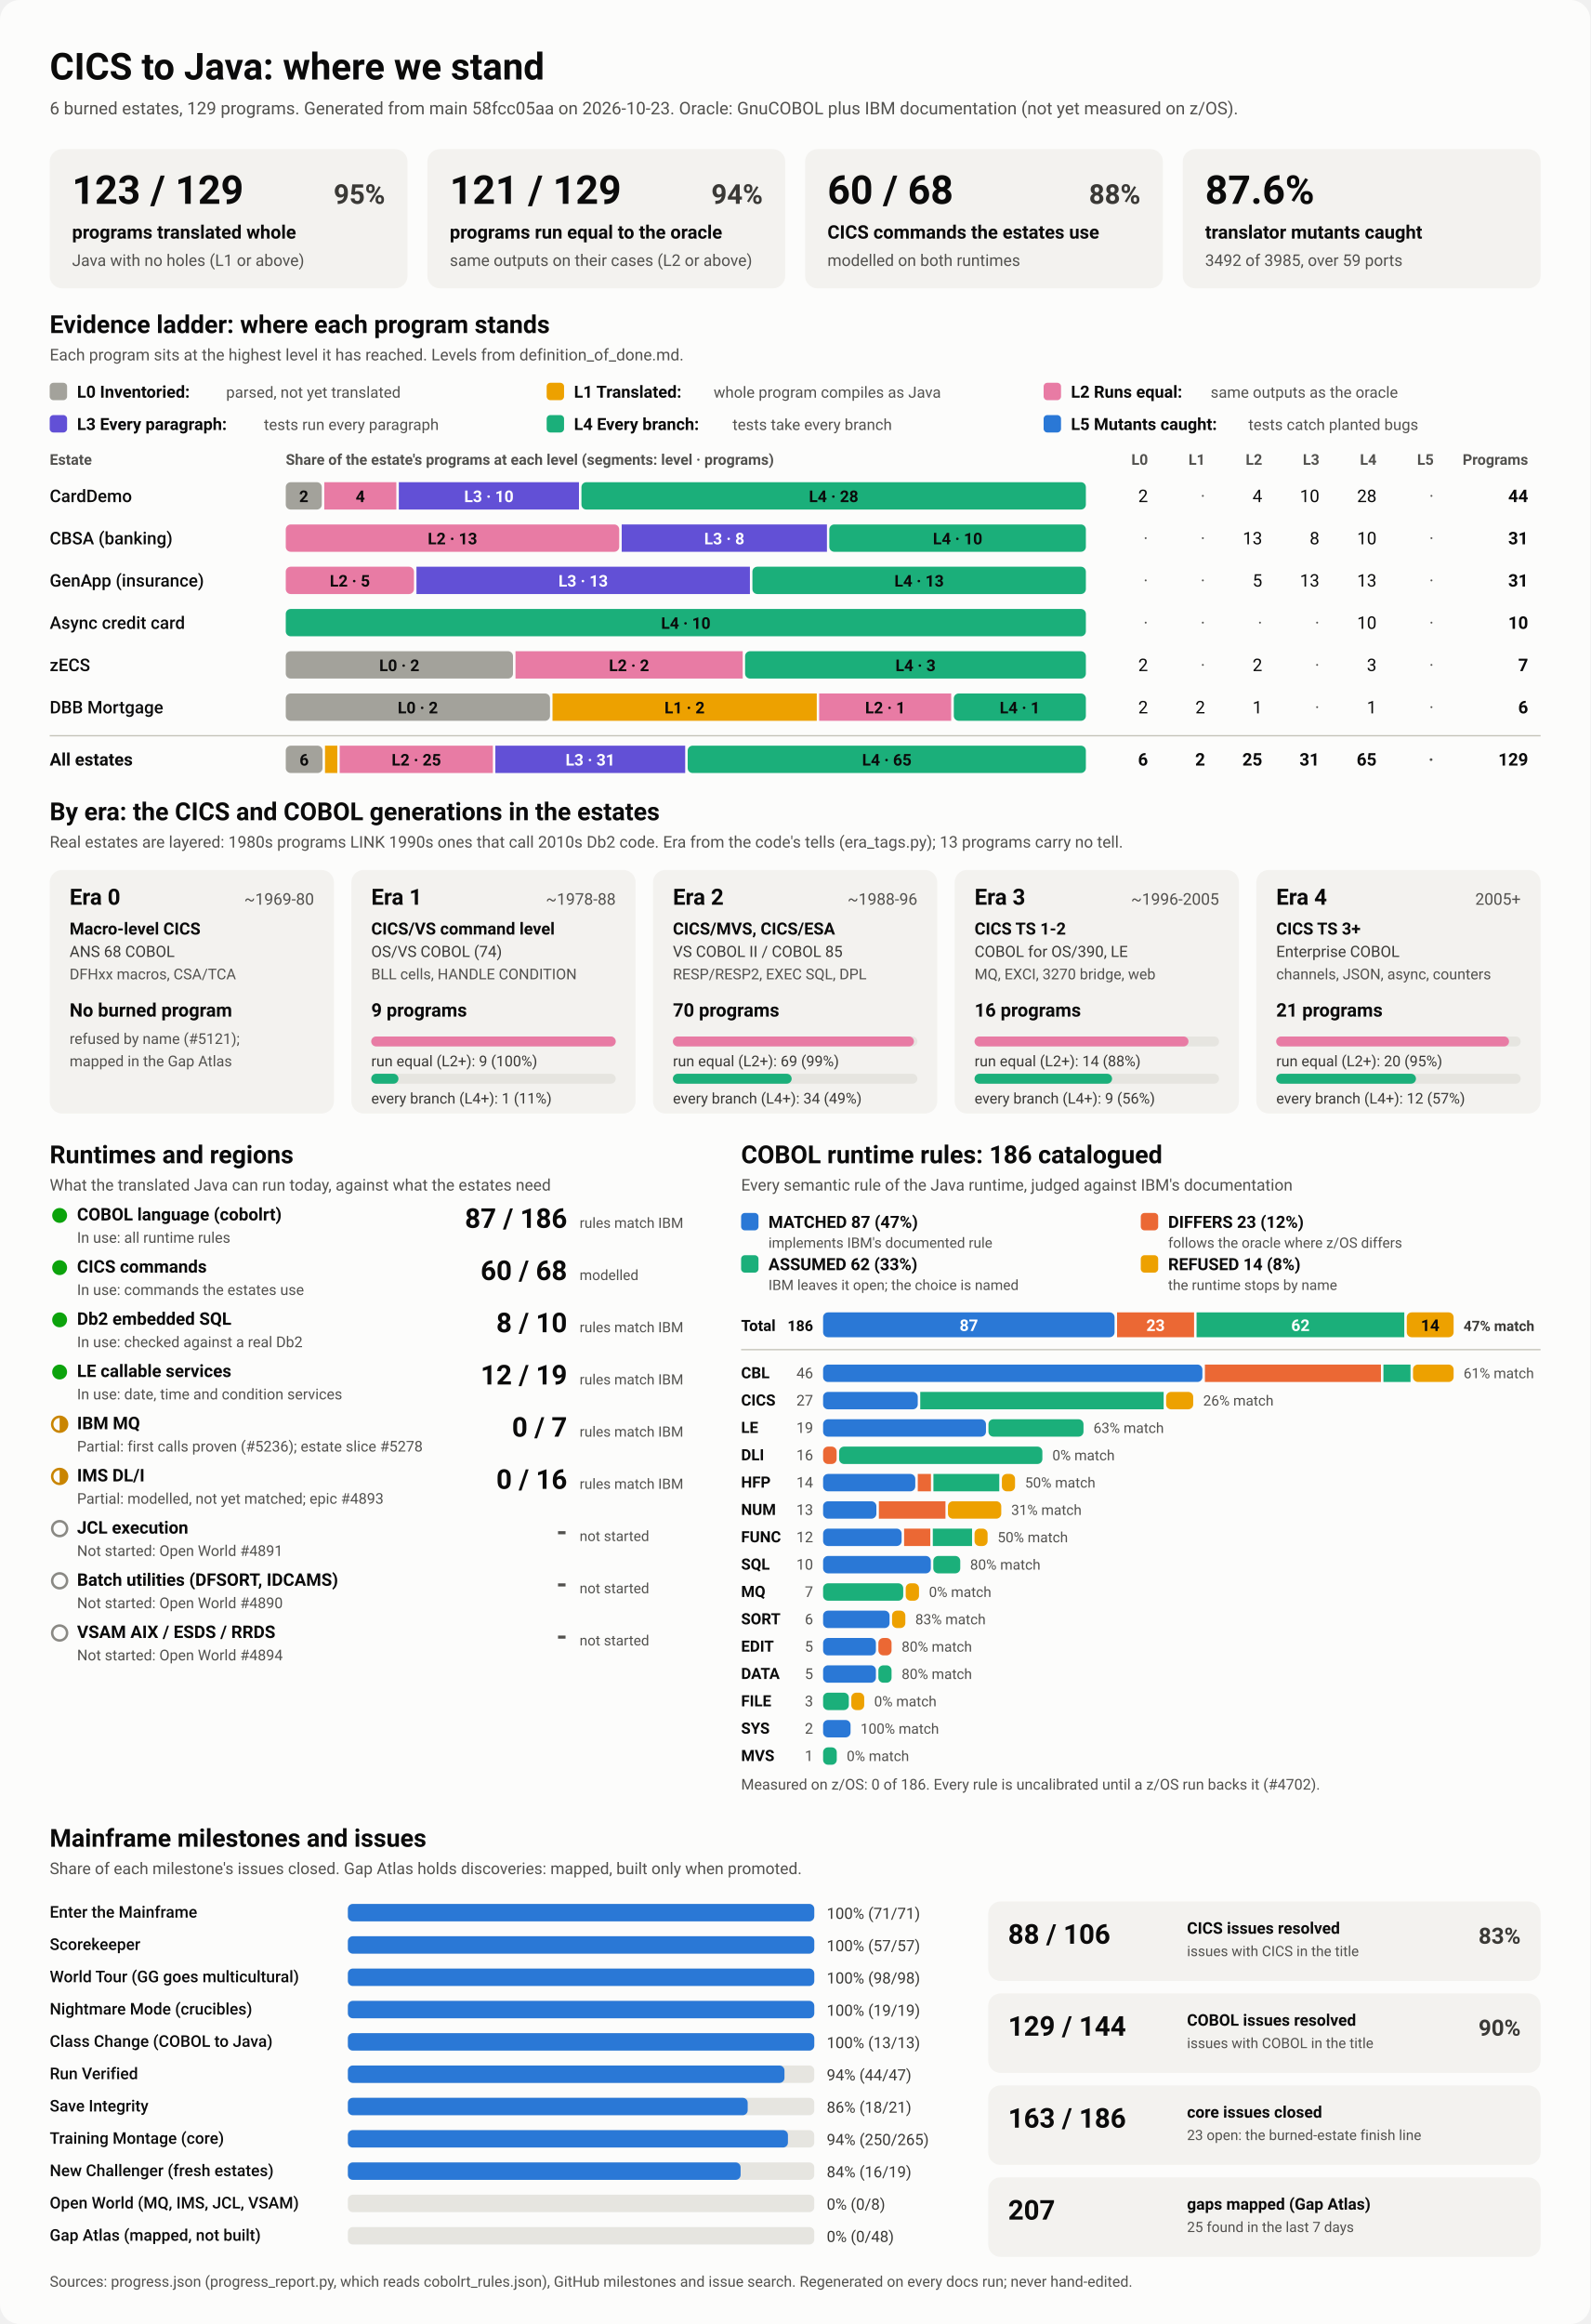
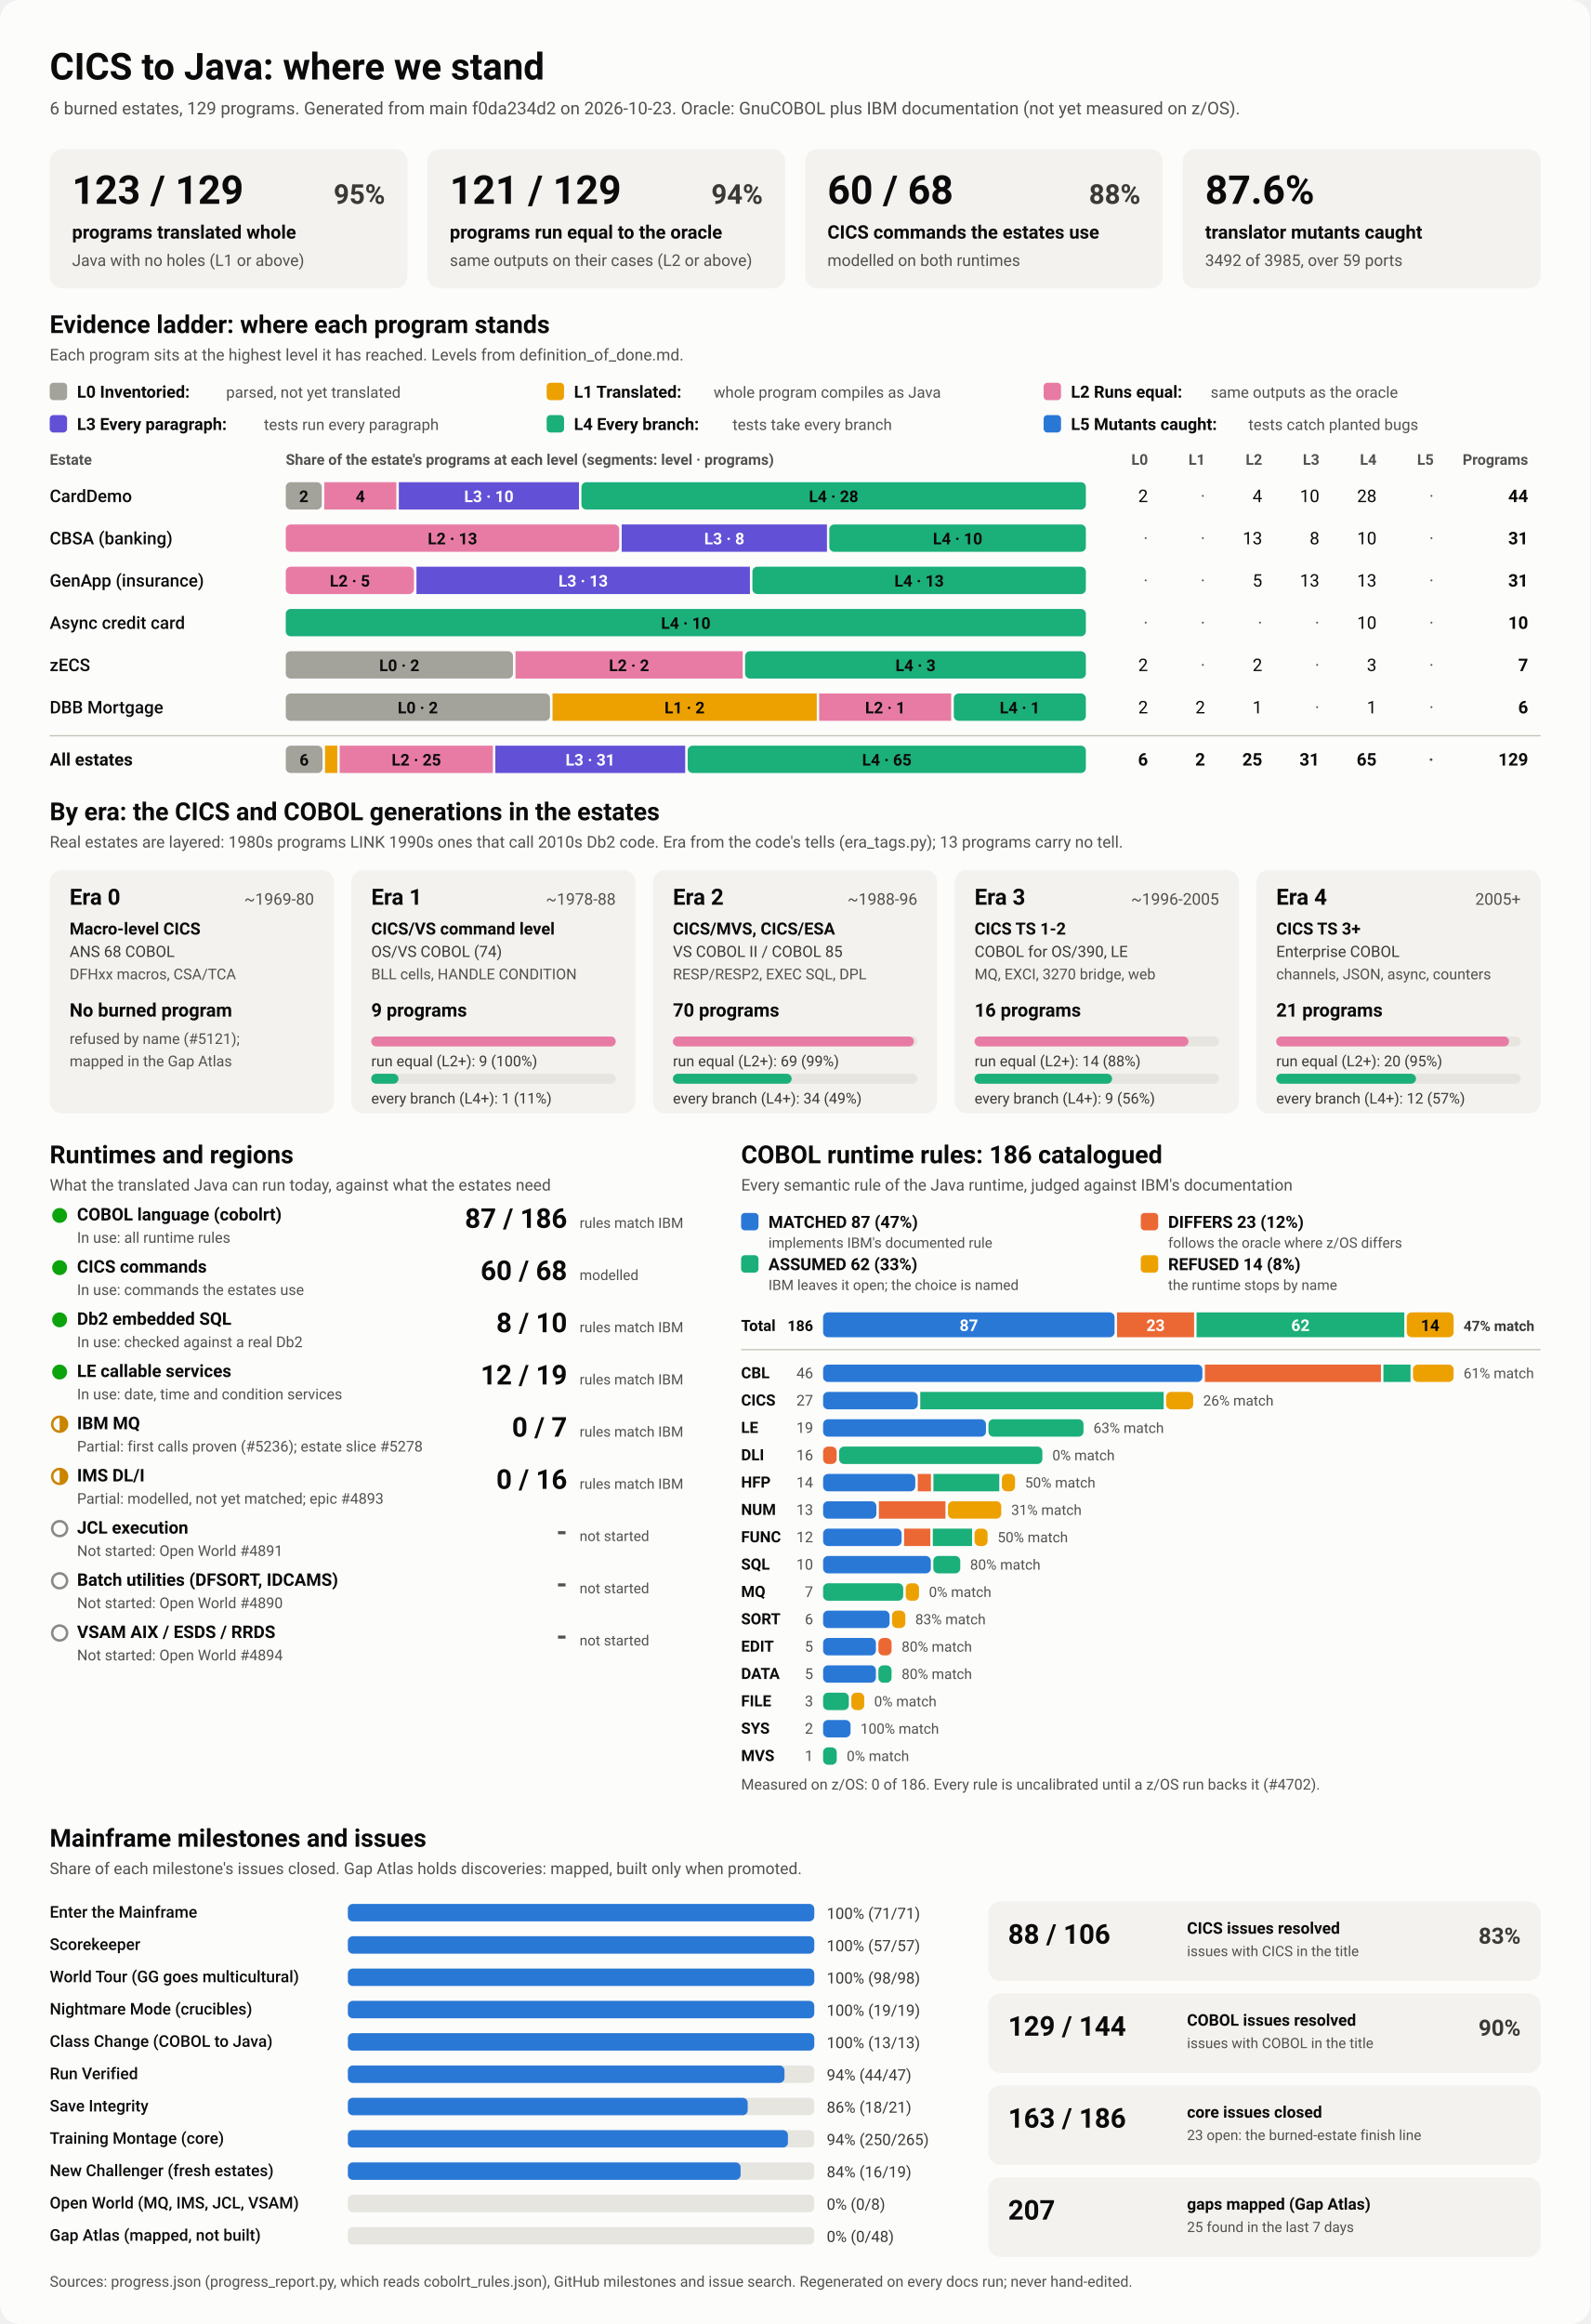
<svg xmlns="http://www.w3.org/2000/svg" viewBox="0 0 1280 1870" width="1280" height="1870" role="img" aria-labelledby="ttl">
  <style>
    svg { font-family: system-ui, -apple-system, 'Segoe UI', Roboto, Helvetica, Arial, sans-serif; }
    .bg { fill: #fcfcfb; }
    .card { fill: #f3f2ef; }
    .track { fill: #e6e5e0; }
    .rule { stroke: #c3c2b7; stroke-width: 1; }
    .t1 { fill: #0b0b0b; } .t2 { fill: #3a3936; } .t3 { fill: #52514e; }
    .on-dark { fill: #ffffff; } .on-light { fill: #0b0b0b; }
    .lv0 { fill: #a3a29b; } .lv1 { fill: #eda100; } .lv2 { fill: #e87ba4; } .lv3 { fill: #6250d6; } .lv4 { fill: #1baf7a; } .lv5 { fill: #2a78d6; } 
    .s0 { fill: #2a78d6; } .s1 { fill: #eb6834; } .s2 { fill: #1baf7a; } .s3 { fill: #eda100; } 
    .prog { fill: #2a78d6; }
    .st-good { fill: #0ca30c; } .st-warn { fill: none; stroke: #c98500; stroke-width: 2; }
    .st-warn-fill { fill: #c98500; } .st-none { fill: none; stroke: #8a8984; stroke-width: 2; }
    @media (prefers-color-scheme: dark) {
      .bg { fill: #1a1a19; } .card { fill: #242422; } .track { fill: #383835; } .rule { stroke: #52514e; }
      .t1 { fill: #f0efec; } .t2 { fill: #dddcd6; } .t3 { fill: #c3c2b7; }
      .on-light { fill: #0b0b0b; } .prog { fill: #3987e5; }
      .lv0 { fill: #6b6a64; } .lv1 { fill: #c98500; } .lv2 { fill: #d55181; } .lv3 { fill: #9085e9; } .lv4 { fill: #199e70; } .lv5 { fill: #3987e5; } 
      .s0 { fill: #3987e5; } .s1 { fill: #d95926; } .s2 { fill: #199e70; } .s3 { fill: #c98500; } 
    }
  </style>
  <rect class="bg" width="1280" height="1870" rx="16" />
  <text x="40.0" y="64.0" class="t1" font-size="30" font-weight="700" text-anchor="start">CICS to Java: where we stand</text>
-   <text x="40.0" y="92.0" class="t3" font-size="14" font-weight="400" text-anchor="start">6 burned estates, 129 programs. Generated from main 58fcc05aa on 2026-10-23. Oracle: GnuCOBOL plus IBM documentation (not yet measured on z/OS).</text>
+   <text x="40.0" y="92.0" class="t3" font-size="14" font-weight="400" text-anchor="start">6 burned estates, 129 programs. Generated from main f0da234d2 on 2026-10-23. Oracle: GnuCOBOL plus IBM documentation (not yet measured on z/OS).</text>
  <rect x="40.0" y="120.0" width="288.0" height="112.0" rx="10" class="card" />
  <text x="58.0" y="164.0" class="t1" font-size="32" font-weight="700" text-anchor="start">123 / 129</text>
  <text x="310.0" y="164.0" class="t2" font-size="22" font-weight="600" text-anchor="end">95%</text>
  <text x="58.0" y="192.0" class="t1" font-size="15" font-weight="600" text-anchor="start">programs translated whole</text>
  <text x="58.0" y="214.0" class="t3" font-size="13" font-weight="400" text-anchor="start">Java with no holes (L1 or above)</text>
  <rect x="344.0" y="120.0" width="288.0" height="112.0" rx="10" class="card" />
  <text x="362.0" y="164.0" class="t1" font-size="32" font-weight="700" text-anchor="start">121 / 129</text>
  <text x="614.0" y="164.0" class="t2" font-size="22" font-weight="600" text-anchor="end">94%</text>
  <text x="362.0" y="192.0" class="t1" font-size="15" font-weight="600" text-anchor="start">programs run equal to the oracle</text>
  <text x="362.0" y="214.0" class="t3" font-size="13" font-weight="400" text-anchor="start">same outputs on their cases (L2 or above)</text>
  <rect x="648.0" y="120.0" width="288.0" height="112.0" rx="10" class="card" />
  <text x="666.0" y="164.0" class="t1" font-size="32" font-weight="700" text-anchor="start">60 / 68</text>
  <text x="918.0" y="164.0" class="t2" font-size="22" font-weight="600" text-anchor="end">88%</text>
  <text x="666.0" y="192.0" class="t1" font-size="15" font-weight="600" text-anchor="start">CICS commands the estates use</text>
  <text x="666.0" y="214.0" class="t3" font-size="13" font-weight="400" text-anchor="start">modelled on both runtimes</text>
  <rect x="952.0" y="120.0" width="288.0" height="112.0" rx="10" class="card" />
  <text x="970.0" y="164.0" class="t1" font-size="32" font-weight="700" text-anchor="start">87.6%</text>
  <text x="970.0" y="192.0" class="t1" font-size="15" font-weight="600" text-anchor="start">translator mutants caught</text>
  <text x="970.0" y="214.0" class="t3" font-size="13" font-weight="400" text-anchor="start">3492 of 3985, over 59 ports</text>
  <text x="40.0" y="268.0" class="t1" font-size="20" font-weight="700" text-anchor="start">Evidence ladder: where each program stands</text>
  <text x="40.0" y="290.0" class="t3" font-size="13" font-weight="400" text-anchor="start">Each program sits at the highest level it has reached. Levels from definition_of_done.md.</text>
  <rect x="40.0" y="308.0" width="14.0" height="14.0" rx="3" class="lv0" />
  <text x="62.0" y="320.0" class="t1" font-size="13.5" font-weight="600" text-anchor="start">L0 Inventoried:</text>
  <text x="182.0" y="320.0" class="t3" font-size="12.5" font-weight="400" text-anchor="start">parsed, not yet translated</text>
  <rect x="440.0" y="308.0" width="14.0" height="14.0" rx="3" class="lv1" />
  <text x="462.0" y="320.0" class="t1" font-size="13.5" font-weight="600" text-anchor="start">L1 Translated:</text>
  <text x="574.4" y="320.0" class="t3" font-size="12.5" font-weight="400" text-anchor="start">whole program compiles as Java</text>
  <rect x="840.0" y="308.0" width="14.0" height="14.0" rx="3" class="lv2" />
  <text x="862.0" y="320.0" class="t1" font-size="13.5" font-weight="600" text-anchor="start">L2 Runs equal:</text>
  <text x="974.4" y="320.0" class="t3" font-size="12.5" font-weight="400" text-anchor="start">same outputs as the oracle</text>
  <rect x="40.0" y="334.0" width="14.0" height="14.0" rx="3" class="lv3" />
  <text x="62.0" y="346.0" class="t1" font-size="13.5" font-weight="600" text-anchor="start">L3 Every paragraph:</text>
  <text x="212.4" y="346.0" class="t3" font-size="12.5" font-weight="400" text-anchor="start">tests run every paragraph</text>
  <rect x="440.0" y="334.0" width="14.0" height="14.0" rx="3" class="lv4" />
  <text x="462.0" y="346.0" class="t1" font-size="13.5" font-weight="600" text-anchor="start">L4 Every branch:</text>
  <text x="589.6" y="346.0" class="t3" font-size="12.5" font-weight="400" text-anchor="start">tests take every branch</text>
  <rect x="840.0" y="334.0" width="14.0" height="14.0" rx="3" class="lv5" />
  <text x="862.0" y="346.0" class="t1" font-size="13.5" font-weight="600" text-anchor="start">L5 Mutants caught:</text>
  <text x="1004.8" y="346.0" class="t3" font-size="12.5" font-weight="400" text-anchor="start">tests catch planted bugs</text>
  <text x="40.0" y="374.0" class="t3" font-size="12" font-weight="600" text-anchor="start">Estate</text>
  <text x="230.0" y="374.0" class="t3" font-size="12" font-weight="600" text-anchor="start">Share of the estate's programs at each level (segments: level · programs)</text>
  <text x="924.0" y="374.0" class="t3" font-size="12" font-weight="600" text-anchor="end">L0</text>
  <text x="970.0" y="374.0" class="t3" font-size="12" font-weight="600" text-anchor="end">L1</text>
  <text x="1016.0" y="374.0" class="t3" font-size="12" font-weight="600" text-anchor="end">L2</text>
  <text x="1062.0" y="374.0" class="t3" font-size="12" font-weight="600" text-anchor="end">L3</text>
  <text x="1108.0" y="374.0" class="t3" font-size="12" font-weight="600" text-anchor="end">L4</text>
  <text x="1154.0" y="374.0" class="t3" font-size="12" font-weight="600" text-anchor="end">L5</text>
  <text x="1230.0" y="374.0" class="t3" font-size="12" font-weight="600" text-anchor="end">Programs</text>
  <text x="40.0" y="404.0" class="t1" font-size="14" font-weight="500" text-anchor="start">CardDemo</text>
  <rect x="230.0" y="388.0" width="29.0" height="22.0" rx="4" class="lv0" />
  <text x="244.5" y="404.0" class="on-light" font-size="13" font-weight="600" text-anchor="middle">2</text>
  <rect x="261.0" y="388.0" width="58.0" height="22.0" rx="0" class="lv2" />
  <text x="290.0" y="404.0" class="on-light" font-size="13" font-weight="600" text-anchor="middle">4</text>
  <rect x="321.0" y="388.0" width="145.0" height="22.0" rx="0" class="lv3" />
  <text x="393.5" y="404.0" class="on-dark" font-size="13" font-weight="600" text-anchor="middle">L3 · 10</text>
  <rect x="468.0" y="388.0" width="406.0" height="22.0" rx="4" class="lv4" />
  <text x="671.0" y="404.0" class="on-light" font-size="13" font-weight="600" text-anchor="middle">L4 · 28</text>
  <text x="924.0" y="404.0" class="t1" font-size="14" font-weight="400" text-anchor="end">2</text>
  <text x="970.0" y="404.0" class="t3" font-size="14" font-weight="400" text-anchor="end">·</text>
  <text x="1016.0" y="404.0" class="t1" font-size="14" font-weight="400" text-anchor="end">4</text>
  <text x="1062.0" y="404.0" class="t1" font-size="14" font-weight="400" text-anchor="end">10</text>
  <text x="1108.0" y="404.0" class="t1" font-size="14" font-weight="400" text-anchor="end">28</text>
  <text x="1154.0" y="404.0" class="t3" font-size="14" font-weight="400" text-anchor="end">·</text>
  <text x="1230.0" y="404.0" class="t1" font-size="14" font-weight="700" text-anchor="end">44</text>
  <text x="40.0" y="438.0" class="t1" font-size="14" font-weight="500" text-anchor="start">CBSA (banking)</text>
  <rect x="230.0" y="422.0" width="268.4" height="22.0" rx="4" class="lv2" />
  <text x="364.2" y="438.0" class="on-light" font-size="13" font-weight="600" text-anchor="middle">L2 · 13</text>
  <rect x="500.4" y="422.0" width="165.2" height="22.0" rx="0" class="lv3" />
  <text x="583.0" y="438.0" class="on-dark" font-size="13" font-weight="600" text-anchor="middle">L3 · 8</text>
  <rect x="667.5" y="422.0" width="206.5" height="22.0" rx="4" class="lv4" />
  <text x="770.8" y="438.0" class="on-light" font-size="13" font-weight="600" text-anchor="middle">L4 · 10</text>
  <text x="924.0" y="438.0" class="t3" font-size="14" font-weight="400" text-anchor="end">·</text>
  <text x="970.0" y="438.0" class="t3" font-size="14" font-weight="400" text-anchor="end">·</text>
  <text x="1016.0" y="438.0" class="t1" font-size="14" font-weight="400" text-anchor="end">13</text>
  <text x="1062.0" y="438.0" class="t1" font-size="14" font-weight="400" text-anchor="end">8</text>
  <text x="1108.0" y="438.0" class="t1" font-size="14" font-weight="400" text-anchor="end">10</text>
  <text x="1154.0" y="438.0" class="t3" font-size="14" font-weight="400" text-anchor="end">·</text>
  <text x="1230.0" y="438.0" class="t1" font-size="14" font-weight="700" text-anchor="end">31</text>
  <text x="40.0" y="472.0" class="t1" font-size="14" font-weight="500" text-anchor="start">GenApp (insurance)</text>
  <rect x="230.0" y="456.0" width="103.2" height="22.0" rx="4" class="lv2" />
  <text x="281.6" y="472.0" class="on-light" font-size="13" font-weight="600" text-anchor="middle">L2 · 5</text>
  <rect x="335.2" y="456.0" width="268.4" height="22.0" rx="0" class="lv3" />
  <text x="469.4" y="472.0" class="on-dark" font-size="13" font-weight="600" text-anchor="middle">L3 · 13</text>
  <rect x="605.6" y="456.0" width="268.4" height="22.0" rx="4" class="lv4" />
  <text x="739.8" y="472.0" class="on-light" font-size="13" font-weight="600" text-anchor="middle">L4 · 13</text>
  <text x="924.0" y="472.0" class="t3" font-size="14" font-weight="400" text-anchor="end">·</text>
  <text x="970.0" y="472.0" class="t3" font-size="14" font-weight="400" text-anchor="end">·</text>
  <text x="1016.0" y="472.0" class="t1" font-size="14" font-weight="400" text-anchor="end">5</text>
  <text x="1062.0" y="472.0" class="t1" font-size="14" font-weight="400" text-anchor="end">13</text>
  <text x="1108.0" y="472.0" class="t1" font-size="14" font-weight="400" text-anchor="end">13</text>
  <text x="1154.0" y="472.0" class="t3" font-size="14" font-weight="400" text-anchor="end">·</text>
  <text x="1230.0" y="472.0" class="t1" font-size="14" font-weight="700" text-anchor="end">31</text>
  <text x="40.0" y="506.0" class="t1" font-size="14" font-weight="500" text-anchor="start">Async credit card</text>
  <rect x="230.0" y="490.0" width="644.0" height="22.0" rx="4" class="lv4" />
  <text x="552.0" y="506.0" class="on-light" font-size="13" font-weight="600" text-anchor="middle">L4 · 10</text>
  <text x="924.0" y="506.0" class="t3" font-size="14" font-weight="400" text-anchor="end">·</text>
  <text x="970.0" y="506.0" class="t3" font-size="14" font-weight="400" text-anchor="end">·</text>
  <text x="1016.0" y="506.0" class="t3" font-size="14" font-weight="400" text-anchor="end">·</text>
  <text x="1062.0" y="506.0" class="t3" font-size="14" font-weight="400" text-anchor="end">·</text>
  <text x="1108.0" y="506.0" class="t1" font-size="14" font-weight="400" text-anchor="end">10</text>
  <text x="1154.0" y="506.0" class="t3" font-size="14" font-weight="400" text-anchor="end">·</text>
  <text x="1230.0" y="506.0" class="t1" font-size="14" font-weight="700" text-anchor="end">10</text>
  <text x="40.0" y="540.0" class="t1" font-size="14" font-weight="500" text-anchor="start">zECS</text>
  <rect x="230.0" y="524.0" width="182.9" height="22.0" rx="4" class="lv0" />
  <text x="321.4" y="540.0" class="on-light" font-size="13" font-weight="600" text-anchor="middle">L0 · 2</text>
  <rect x="414.9" y="524.0" width="182.9" height="22.0" rx="0" class="lv2" />
  <text x="506.3" y="540.0" class="on-light" font-size="13" font-weight="600" text-anchor="middle">L2 · 2</text>
  <rect x="599.7" y="524.0" width="274.3" height="22.0" rx="4" class="lv4" />
  <text x="736.9" y="540.0" class="on-light" font-size="13" font-weight="600" text-anchor="middle">L4 · 3</text>
  <text x="924.0" y="540.0" class="t1" font-size="14" font-weight="400" text-anchor="end">2</text>
  <text x="970.0" y="540.0" class="t3" font-size="14" font-weight="400" text-anchor="end">·</text>
  <text x="1016.0" y="540.0" class="t1" font-size="14" font-weight="400" text-anchor="end">2</text>
  <text x="1062.0" y="540.0" class="t3" font-size="14" font-weight="400" text-anchor="end">·</text>
  <text x="1108.0" y="540.0" class="t1" font-size="14" font-weight="400" text-anchor="end">3</text>
  <text x="1154.0" y="540.0" class="t3" font-size="14" font-weight="400" text-anchor="end">·</text>
  <text x="1230.0" y="540.0" class="t1" font-size="14" font-weight="700" text-anchor="end">7</text>
  <text x="40.0" y="574.0" class="t1" font-size="14" font-weight="500" text-anchor="start">DBB Mortgage</text>
  <rect x="230.0" y="558.0" width="212.7" height="22.0" rx="4" class="lv0" />
  <text x="336.3" y="574.0" class="on-light" font-size="13" font-weight="600" text-anchor="middle">L0 · 2</text>
  <rect x="444.7" y="558.0" width="212.7" height="22.0" rx="0" class="lv1" />
  <text x="551.0" y="574.0" class="on-light" font-size="13" font-weight="600" text-anchor="middle">L1 · 2</text>
  <rect x="659.3" y="558.0" width="106.3" height="22.0" rx="0" class="lv2" />
  <text x="712.5" y="574.0" class="on-light" font-size="13" font-weight="600" text-anchor="middle">L2 · 1</text>
  <rect x="767.7" y="558.0" width="106.3" height="22.0" rx="4" class="lv4" />
  <text x="820.8" y="574.0" class="on-light" font-size="13" font-weight="600" text-anchor="middle">L4 · 1</text>
  <text x="924.0" y="574.0" class="t1" font-size="14" font-weight="400" text-anchor="end">2</text>
  <text x="970.0" y="574.0" class="t1" font-size="14" font-weight="400" text-anchor="end">2</text>
  <text x="1016.0" y="574.0" class="t1" font-size="14" font-weight="400" text-anchor="end">1</text>
  <text x="1062.0" y="574.0" class="t3" font-size="14" font-weight="400" text-anchor="end">·</text>
  <text x="1108.0" y="574.0" class="t1" font-size="14" font-weight="400" text-anchor="end">1</text>
  <text x="1154.0" y="574.0" class="t3" font-size="14" font-weight="400" text-anchor="end">·</text>
  <text x="1230.0" y="574.0" class="t1" font-size="14" font-weight="700" text-anchor="end">6</text>
  <line x1="40" x2="1240" y1="592" y2="592" class="rule" />
  <text x="40.0" y="616.0" class="t1" font-size="14" font-weight="700" text-anchor="start">All estates</text>
  <rect x="230.0" y="600.0" width="29.6" height="22.0" rx="4" class="lv0" />
  <text x="244.8" y="616.0" class="on-light" font-size="13" font-weight="600" text-anchor="middle">6</text>
  <rect x="261.6" y="600.0" width="9.9" height="22.0" rx="0" class="lv1" />
  <rect x="273.4" y="600.0" width="123.3" height="22.0" rx="0" class="lv2" />
  <text x="335.1" y="616.0" class="on-light" font-size="13" font-weight="600" text-anchor="middle">L2 · 25</text>
  <rect x="398.7" y="600.0" width="152.8" height="22.0" rx="0" class="lv3" />
  <text x="475.1" y="616.0" class="on-dark" font-size="13" font-weight="600" text-anchor="middle">L3 · 31</text>
  <rect x="553.5" y="600.0" width="320.5" height="22.0" rx="4" class="lv4" />
  <text x="713.8" y="616.0" class="on-light" font-size="13" font-weight="600" text-anchor="middle">L4 · 65</text>
  <text x="924.0" y="616.0" class="t1" font-size="14" font-weight="700" text-anchor="end">6</text>
  <text x="970.0" y="616.0" class="t1" font-size="14" font-weight="700" text-anchor="end">2</text>
  <text x="1016.0" y="616.0" class="t1" font-size="14" font-weight="700" text-anchor="end">25</text>
  <text x="1062.0" y="616.0" class="t1" font-size="14" font-weight="700" text-anchor="end">31</text>
  <text x="1108.0" y="616.0" class="t1" font-size="14" font-weight="700" text-anchor="end">65</text>
  <text x="1154.0" y="616.0" class="t3" font-size="14" font-weight="700" text-anchor="end">·</text>
  <text x="1230.0" y="616.0" class="t1" font-size="14" font-weight="700" text-anchor="end">129</text>
  <text x="40.0" y="660.0" class="t1" font-size="20" font-weight="700" text-anchor="start">By era: the CICS and COBOL generations in the estates</text>
  <text x="40.0" y="682.0" class="t3" font-size="13" font-weight="400" text-anchor="start">Real estates are layered: 1980s programs LINK 1990s ones that call 2010s Db2 code. Era from the code's tells (era_tags.py); 13 programs carry no tell.</text>
  <rect x="40.0" y="700.0" width="228.8" height="196.0" rx="10" class="card" />
  <text x="56.0" y="728.0" class="t1" font-size="18" font-weight="700" text-anchor="start">Era 0</text>
  <text x="252.8" y="728.0" class="t3" font-size="13" font-weight="400" text-anchor="end">~1969-80</text>
  <text x="56.0" y="752.0" class="t1" font-size="13.5" font-weight="600" text-anchor="start">Macro-level CICS</text>
  <text x="56.0" y="770.0" class="t2" font-size="12.5" font-weight="400" text-anchor="start">ANS 68 COBOL</text>
  <text x="56.0" y="788.0" class="t3" font-size="12" font-weight="400" text-anchor="start">DFHxx macros, CSA/TCA</text>
  <text x="56.0" y="818.0" class="t1" font-size="15" font-weight="700" text-anchor="start">No burned program</text>
  <text x="56.0" y="840.0" class="t3" font-size="12" font-weight="400" text-anchor="start">refused by name (#5121);</text>
  <text x="56.0" y="858.0" class="t3" font-size="12" font-weight="400" text-anchor="start">mapped in the Gap Atlas</text>
  <rect x="282.8" y="700.0" width="228.8" height="196.0" rx="10" class="card" />
  <text x="298.8" y="728.0" class="t1" font-size="18" font-weight="700" text-anchor="start">Era 1</text>
  <text x="495.6" y="728.0" class="t3" font-size="13" font-weight="400" text-anchor="end">~1978-88</text>
  <text x="298.8" y="752.0" class="t1" font-size="13.5" font-weight="600" text-anchor="start">CICS/VS command level</text>
  <text x="298.8" y="770.0" class="t2" font-size="12.5" font-weight="400" text-anchor="start">OS/VS COBOL (74)</text>
  <text x="298.8" y="788.0" class="t3" font-size="12" font-weight="400" text-anchor="start">BLL cells, HANDLE CONDITION</text>
  <text x="298.8" y="818.0" class="t1" font-size="15" font-weight="700" text-anchor="start">9 programs</text>
  <rect x="298.8" y="834.0" width="196.8" height="8.0" rx="4" class="track" />
  <rect x="298.8" y="834.0" width="196.8" height="8.0" rx="4" class="lv2" />
  <text x="298.8" y="858.0" class="t2" font-size="12" font-weight="400" text-anchor="start">run equal (L2+): 9 (100%)</text>
  <rect x="298.8" y="864.0" width="196.8" height="8.0" rx="4" class="track" />
  <rect x="298.8" y="864.0" width="21.9" height="8.0" rx="4" class="lv4" />
  <text x="298.8" y="888.0" class="t2" font-size="12" font-weight="400" text-anchor="start">every branch (L4+): 1 (11%)</text>
  <rect x="525.6" y="700.0" width="228.8" height="196.0" rx="10" class="card" />
  <text x="541.6" y="728.0" class="t1" font-size="18" font-weight="700" text-anchor="start">Era 2</text>
  <text x="738.4" y="728.0" class="t3" font-size="13" font-weight="400" text-anchor="end">~1988-96</text>
  <text x="541.6" y="752.0" class="t1" font-size="13.5" font-weight="600" text-anchor="start">CICS/MVS, CICS/ESA</text>
  <text x="541.6" y="770.0" class="t2" font-size="12.5" font-weight="400" text-anchor="start">VS COBOL II / COBOL 85</text>
  <text x="541.6" y="788.0" class="t3" font-size="12" font-weight="400" text-anchor="start">RESP/RESP2, EXEC SQL, DPL</text>
  <text x="541.6" y="818.0" class="t1" font-size="15" font-weight="700" text-anchor="start">70 programs</text>
  <rect x="541.6" y="834.0" width="196.8" height="8.0" rx="4" class="track" />
  <rect x="541.6" y="834.0" width="194.0" height="8.0" rx="4" class="lv2" />
  <text x="541.6" y="858.0" class="t2" font-size="12" font-weight="400" text-anchor="start">run equal (L2+): 69 (99%)</text>
  <rect x="541.6" y="864.0" width="196.8" height="8.0" rx="4" class="track" />
  <rect x="541.6" y="864.0" width="95.6" height="8.0" rx="4" class="lv4" />
  <text x="541.6" y="888.0" class="t2" font-size="12" font-weight="400" text-anchor="start">every branch (L4+): 34 (49%)</text>
  <rect x="768.4" y="700.0" width="228.8" height="196.0" rx="10" class="card" />
  <text x="784.4" y="728.0" class="t1" font-size="18" font-weight="700" text-anchor="start">Era 3</text>
  <text x="981.2" y="728.0" class="t3" font-size="13" font-weight="400" text-anchor="end">~1996-2005</text>
  <text x="784.4" y="752.0" class="t1" font-size="13.5" font-weight="600" text-anchor="start">CICS TS 1-2</text>
  <text x="784.4" y="770.0" class="t2" font-size="12.5" font-weight="400" text-anchor="start">COBOL for OS/390, LE</text>
  <text x="784.4" y="788.0" class="t3" font-size="12" font-weight="400" text-anchor="start">MQ, EXCI, 3270 bridge, web</text>
  <text x="784.4" y="818.0" class="t1" font-size="15" font-weight="700" text-anchor="start">16 programs</text>
  <rect x="784.4" y="834.0" width="196.8" height="8.0" rx="4" class="track" />
  <rect x="784.4" y="834.0" width="172.2" height="8.0" rx="4" class="lv2" />
  <text x="784.4" y="858.0" class="t2" font-size="12" font-weight="400" text-anchor="start">run equal (L2+): 14 (88%)</text>
  <rect x="784.4" y="864.0" width="196.8" height="8.0" rx="4" class="track" />
  <rect x="784.4" y="864.0" width="110.7" height="8.0" rx="4" class="lv4" />
  <text x="784.4" y="888.0" class="t2" font-size="12" font-weight="400" text-anchor="start">every branch (L4+): 9 (56%)</text>
  <rect x="1011.2" y="700.0" width="228.8" height="196.0" rx="10" class="card" />
  <text x="1027.2" y="728.0" class="t1" font-size="18" font-weight="700" text-anchor="start">Era 4</text>
  <text x="1224.0" y="728.0" class="t3" font-size="13" font-weight="400" text-anchor="end">2005+</text>
  <text x="1027.2" y="752.0" class="t1" font-size="13.5" font-weight="600" text-anchor="start">CICS TS 3+</text>
  <text x="1027.2" y="770.0" class="t2" font-size="12.5" font-weight="400" text-anchor="start">Enterprise COBOL</text>
  <text x="1027.2" y="788.0" class="t3" font-size="12" font-weight="400" text-anchor="start">channels, JSON, async, counters</text>
  <text x="1027.2" y="818.0" class="t1" font-size="15" font-weight="700" text-anchor="start">21 programs</text>
  <rect x="1027.2" y="834.0" width="196.8" height="8.0" rx="4" class="track" />
  <rect x="1027.2" y="834.0" width="187.4" height="8.0" rx="4" class="lv2" />
  <text x="1027.2" y="858.0" class="t2" font-size="12" font-weight="400" text-anchor="start">run equal (L2+): 20 (95%)</text>
  <rect x="1027.2" y="864.0" width="196.8" height="8.0" rx="4" class="track" />
  <rect x="1027.2" y="864.0" width="112.5" height="8.0" rx="4" class="lv4" />
  <text x="1027.2" y="888.0" class="t2" font-size="12" font-weight="400" text-anchor="start">every branch (L4+): 12 (57%)</text>
  <text x="40.0" y="936.0" class="t1" font-size="20" font-weight="700" text-anchor="start">Runtimes and regions</text>
  <text x="40.0" y="958.0" class="t3" font-size="13" font-weight="400" text-anchor="start">What the translated Java can run today, against what the estates need</text>
  <circle cx="48" cy="978" r="6" class="st-good" />
  <text x="62.0" y="982.0" class="t1" font-size="14" font-weight="600" text-anchor="start">COBOL language (cobolrt)</text>
  <text x="62.0" y="1000.0" class="t3" font-size="12" font-weight="400" text-anchor="start">In use: all runtime rules</text>
  <text x="456.5" y="988.0" class="t1" font-size="22" font-weight="700" text-anchor="end">87 / 186</text>
  <text x="466.5" y="988.0" class="t3" font-size="11.5" font-weight="400" text-anchor="start">rules match IBM</text>
  <circle cx="48" cy="1020" r="6" class="st-good" />
  <text x="62.0" y="1024.0" class="t1" font-size="14" font-weight="600" text-anchor="start">CICS commands</text>
  <text x="62.0" y="1042.0" class="t3" font-size="12" font-weight="400" text-anchor="start">In use: commands the estates use</text>
  <text x="456.5" y="1030.0" class="t1" font-size="22" font-weight="700" text-anchor="end">60 / 68</text>
  <text x="466.5" y="1030.0" class="t3" font-size="11.5" font-weight="400" text-anchor="start">modelled</text>
  <circle cx="48" cy="1062" r="6" class="st-good" />
  <text x="62.0" y="1066.0" class="t1" font-size="14" font-weight="600" text-anchor="start">Db2 embedded SQL</text>
  <text x="62.0" y="1084.0" class="t3" font-size="12" font-weight="400" text-anchor="start">In use: checked against a real Db2</text>
  <text x="456.5" y="1072.0" class="t1" font-size="22" font-weight="700" text-anchor="end">8 / 10</text>
  <text x="466.5" y="1072.0" class="t3" font-size="11.5" font-weight="400" text-anchor="start">rules match IBM</text>
  <circle cx="48" cy="1104" r="6" class="st-good" />
  <text x="62.0" y="1108.0" class="t1" font-size="14" font-weight="600" text-anchor="start">LE callable services</text>
  <text x="62.0" y="1126.0" class="t3" font-size="12" font-weight="400" text-anchor="start">In use: date, time and condition services</text>
  <text x="456.5" y="1114.0" class="t1" font-size="22" font-weight="700" text-anchor="end">12 / 19</text>
  <text x="466.5" y="1114.0" class="t3" font-size="11.5" font-weight="400" text-anchor="start">rules match IBM</text>
  <circle cx="48" cy="1146" r="6" class="st-warn" />
  <path d="M 48 1140 A 6 6 0 0 1 48 1152 Z" class="st-warn-fill" />
  <text x="62.0" y="1150.0" class="t1" font-size="14" font-weight="600" text-anchor="start">IBM MQ</text>
  <text x="62.0" y="1168.0" class="t3" font-size="12" font-weight="400" text-anchor="start">Partial: first calls proven (#5236); estate slice #5278</text>
  <text x="456.5" y="1156.0" class="t1" font-size="22" font-weight="700" text-anchor="end">0 / 7</text>
  <text x="466.5" y="1156.0" class="t3" font-size="11.5" font-weight="400" text-anchor="start">rules match IBM</text>
  <circle cx="48" cy="1188" r="6" class="st-warn" />
  <path d="M 48 1182 A 6 6 0 0 1 48 1194 Z" class="st-warn-fill" />
  <text x="62.0" y="1192.0" class="t1" font-size="14" font-weight="600" text-anchor="start">IMS DL/I</text>
  <text x="62.0" y="1210.0" class="t3" font-size="12" font-weight="400" text-anchor="start">Partial: modelled, not yet matched; epic #4893</text>
  <text x="456.5" y="1198.0" class="t1" font-size="22" font-weight="700" text-anchor="end">0 / 16</text>
  <text x="466.5" y="1198.0" class="t3" font-size="11.5" font-weight="400" text-anchor="start">rules match IBM</text>
  <circle cx="48" cy="1230" r="6" class="st-none" />
  <text x="62.0" y="1234.0" class="t1" font-size="14" font-weight="600" text-anchor="start">JCL execution</text>
  <text x="62.0" y="1252.0" class="t3" font-size="12" font-weight="400" text-anchor="start">Not started: Open World #4891</text>
  <text x="456.5" y="1240.0" class="t3" font-size="22" font-weight="700" text-anchor="end">-</text>
  <text x="466.5" y="1240.0" class="t3" font-size="11.5" font-weight="400" text-anchor="start">not started</text>
  <circle cx="48" cy="1272" r="6" class="st-none" />
  <text x="62.0" y="1276.0" class="t1" font-size="14" font-weight="600" text-anchor="start">Batch utilities (DFSORT, IDCAMS)</text>
  <text x="62.0" y="1294.0" class="t3" font-size="12" font-weight="400" text-anchor="start">Not started: Open World #4890</text>
  <text x="456.5" y="1282.0" class="t3" font-size="22" font-weight="700" text-anchor="end">-</text>
  <text x="466.5" y="1282.0" class="t3" font-size="11.5" font-weight="400" text-anchor="start">not started</text>
  <circle cx="48" cy="1314" r="6" class="st-none" />
  <text x="62.0" y="1318.0" class="t1" font-size="14" font-weight="600" text-anchor="start">VSAM AIX / ESDS / RRDS</text>
  <text x="62.0" y="1336.0" class="t3" font-size="12" font-weight="400" text-anchor="start">Not started: Open World #4894</text>
  <text x="456.5" y="1324.0" class="t3" font-size="22" font-weight="700" text-anchor="end">-</text>
  <text x="466.5" y="1324.0" class="t3" font-size="11.5" font-weight="400" text-anchor="start">not started</text>
  <text x="596.5" y="936.0" class="t1" font-size="20" font-weight="700" text-anchor="start">COBOL runtime rules: 186 catalogued</text>
  <text x="596.5" y="958.0" class="t3" font-size="13" font-weight="400" text-anchor="start">Every semantic rule of the Java runtime, judged against IBM's documentation</text>
  <rect x="596.5" y="976.0" width="14.0" height="14.0" rx="3" class="s0" />
  <text x="618.5" y="988.0" class="t1" font-size="13.5" font-weight="600" text-anchor="start">MATCHED  87 (47%)</text>
  <text x="618.5" y="1004.0" class="t3" font-size="11.5" font-weight="400" text-anchor="start">implements IBM's documented rule</text>
  <rect x="918.2" y="976.0" width="14.0" height="14.0" rx="3" class="s1" />
  <text x="940.2" y="988.0" class="t1" font-size="13.5" font-weight="600" text-anchor="start">DIFFERS  23 (12%)</text>
  <text x="940.2" y="1004.0" class="t3" font-size="11.5" font-weight="400" text-anchor="start">follows the oracle where z/OS differs</text>
  <rect x="596.5" y="1010.0" width="14.0" height="14.0" rx="3" class="s2" />
  <text x="618.5" y="1022.0" class="t1" font-size="13.5" font-weight="600" text-anchor="start">ASSUMED  62 (33%)</text>
  <text x="618.5" y="1038.0" class="t3" font-size="11.5" font-weight="400" text-anchor="start">IBM leaves it open; the choice is named</text>
  <rect x="918.2" y="1010.0" width="14.0" height="14.0" rx="3" class="s3" />
  <text x="940.2" y="1022.0" class="t1" font-size="13.5" font-weight="600" text-anchor="start">REFUSED  14 (8%)</text>
  <text x="940.2" y="1038.0" class="t3" font-size="11.5" font-weight="400" text-anchor="start">the runtime stops by name</text>
  <text x="596.5" y="1071.0" class="t1" font-size="12.5" font-weight="700" text-anchor="start">Total</text>
  <text x="654.5" y="1071.0" class="t1" font-size="12" font-weight="700" text-anchor="end">186</text>
  <rect x="662.5" y="1056.0" width="234.6" height="20.0" rx="4" class="s0" />
  <text x="779.8" y="1071.0" class="on-dark" font-size="13" font-weight="600" text-anchor="middle">87</text>
  <rect x="899.1" y="1056.0" width="62.0" height="20.0" rx="0" class="s1" />
  <text x="930.1" y="1071.0" class="on-dark" font-size="13" font-weight="600" text-anchor="middle">23</text>
  <rect x="963.1" y="1056.0" width="167.2" height="20.0" rx="0" class="s2" />
  <text x="1046.7" y="1071.0" class="on-dark" font-size="13" font-weight="600" text-anchor="middle">62</text>
  <rect x="1132.3" y="1056.0" width="37.7" height="20.0" rx="4" class="s3" />
  <text x="1151.1" y="1071.0" class="on-light" font-size="13" font-weight="600" text-anchor="middle">14</text>
  <text x="1178.0" y="1071.0" class="t2" font-size="11.5" font-weight="600" text-anchor="start">47% match</text>
  <line x1="596.5" x2="1240.0" y1="1086" y2="1086" class="rule" />
  <text x="596.5" y="1109.0" class="t1" font-size="12.5" font-weight="600" text-anchor="start">CBL</text>
  <text x="654.5" y="1109.0" class="t3" font-size="12" font-weight="400" text-anchor="end">46</text>
  <rect x="662.5" y="1098.0" width="305.3" height="14.0" rx="4" class="s0" />
  <rect x="969.8" y="1098.0" width="141.7" height="14.0" rx="0" class="s1" />
  <rect x="1113.5" y="1098.0" width="21.8" height="14.0" rx="0" class="s2" />
  <rect x="1137.3" y="1098.0" width="32.7" height="14.0" rx="4" class="s3" />
  <text x="1178.0" y="1109.0" class="t3" font-size="11.5" font-weight="400" text-anchor="start">61% match</text>
  <text x="596.5" y="1131.0" class="t1" font-size="12.5" font-weight="600" text-anchor="start">CICS</text>
  <text x="654.5" y="1131.0" class="t3" font-size="12" font-weight="400" text-anchor="end">27</text>
  <rect x="662.5" y="1120.0" width="76.2" height="14.0" rx="4" class="s0" />
  <rect x="740.7" y="1120.0" width="195.9" height="14.0" rx="0" class="s2" />
  <rect x="938.6" y="1120.0" width="21.8" height="14.0" rx="4" class="s3" />
  <text x="968.4" y="1131.0" class="t3" font-size="11.5" font-weight="400" text-anchor="start">26% match</text>
  <text x="596.5" y="1153.0" class="t1" font-size="12.5" font-weight="600" text-anchor="start">LE</text>
  <text x="654.5" y="1153.0" class="t3" font-size="12" font-weight="400" text-anchor="end">19</text>
  <rect x="662.5" y="1142.0" width="131.1" height="14.0" rx="4" class="s0" />
  <rect x="795.6" y="1142.0" width="76.5" height="14.0" rx="4" class="s2" />
  <text x="880.1" y="1153.0" class="t3" font-size="11.5" font-weight="400" text-anchor="start">63% match</text>
  <text x="596.5" y="1175.0" class="t1" font-size="12.5" font-weight="600" text-anchor="start">DLI</text>
  <text x="654.5" y="1175.0" class="t3" font-size="12" font-weight="400" text-anchor="end">16</text>
  <rect x="662.5" y="1164.0" width="10.9" height="14.0" rx="4" class="s1" />
  <rect x="675.4" y="1164.0" width="163.6" height="14.0" rx="4" class="s2" />
  <text x="847.0" y="1175.0" class="t3" font-size="11.5" font-weight="400" text-anchor="start">0% match</text>
  <text x="596.5" y="1197.0" class="t1" font-size="12.5" font-weight="600" text-anchor="start">HFP</text>
  <text x="654.5" y="1197.0" class="t3" font-size="12" font-weight="400" text-anchor="end">14</text>
  <rect x="662.5" y="1186.0" width="74.2" height="14.0" rx="4" class="s0" />
  <rect x="738.7" y="1186.0" width="10.6" height="14.0" rx="0" class="s1" />
  <rect x="751.3" y="1186.0" width="53.0" height="14.0" rx="0" class="s2" />
  <rect x="806.4" y="1186.0" width="10.6" height="14.0" rx="4" class="s3" />
  <text x="825.0" y="1197.0" class="t3" font-size="11.5" font-weight="400" text-anchor="start">50% match</text>
  <text x="596.5" y="1219.0" class="t1" font-size="12.5" font-weight="600" text-anchor="start">NUM</text>
  <text x="654.5" y="1219.0" class="t3" font-size="12" font-weight="400" text-anchor="end">13</text>
  <rect x="662.5" y="1208.0" width="42.9" height="14.0" rx="4" class="s0" />
  <rect x="707.4" y="1208.0" width="53.6" height="14.0" rx="0" class="s1" />
  <rect x="763.0" y="1208.0" width="42.9" height="14.0" rx="4" class="s3" />
  <text x="813.9" y="1219.0" class="t3" font-size="11.5" font-weight="400" text-anchor="start">31% match</text>
  <text x="596.5" y="1241.0" class="t1" font-size="12.5" font-weight="600" text-anchor="start">FUNC</text>
  <text x="654.5" y="1241.0" class="t3" font-size="12" font-weight="400" text-anchor="end">12</text>
  <rect x="662.5" y="1230.0" width="63.2" height="14.0" rx="4" class="s0" />
  <rect x="727.7" y="1230.0" width="21.1" height="14.0" rx="0" class="s1" />
  <rect x="750.8" y="1230.0" width="31.6" height="14.0" rx="0" class="s2" />
  <rect x="784.4" y="1230.0" width="10.5" height="14.0" rx="4" class="s3" />
  <text x="802.9" y="1241.0" class="t3" font-size="11.5" font-weight="400" text-anchor="start">50% match</text>
  <text x="596.5" y="1263.0" class="t1" font-size="12.5" font-weight="600" text-anchor="start">SQL</text>
  <text x="654.5" y="1263.0" class="t3" font-size="12" font-weight="400" text-anchor="end">10</text>
  <rect x="662.5" y="1252.0" width="86.7" height="14.0" rx="4" class="s0" />
  <rect x="751.2" y="1252.0" width="21.7" height="14.0" rx="4" class="s2" />
  <text x="780.8" y="1263.0" class="t3" font-size="11.5" font-weight="400" text-anchor="start">80% match</text>
  <text x="596.5" y="1285.0" class="t1" font-size="12.5" font-weight="600" text-anchor="start">MQ</text>
  <text x="654.5" y="1285.0" class="t3" font-size="12" font-weight="400" text-anchor="end">7</text>
  <rect x="662.5" y="1274.0" width="64.5" height="14.0" rx="4" class="s2" />
  <rect x="729.0" y="1274.0" width="10.7" height="14.0" rx="4" class="s3" />
  <text x="747.7" y="1285.0" class="t3" font-size="11.5" font-weight="400" text-anchor="start">0% match</text>
  <text x="596.5" y="1307.0" class="t1" font-size="12.5" font-weight="600" text-anchor="start">SORT</text>
  <text x="654.5" y="1307.0" class="t3" font-size="12" font-weight="400" text-anchor="end">6</text>
  <rect x="662.5" y="1296.0" width="53.5" height="14.0" rx="4" class="s0" />
  <rect x="718.0" y="1296.0" width="10.7" height="14.0" rx="4" class="s3" />
  <text x="736.7" y="1307.0" class="t3" font-size="11.5" font-weight="400" text-anchor="start">83% match</text>
  <text x="596.5" y="1329.0" class="t1" font-size="12.5" font-weight="600" text-anchor="start">EDIT</text>
  <text x="654.5" y="1329.0" class="t3" font-size="12" font-weight="400" text-anchor="end">5</text>
  <rect x="662.5" y="1318.0" width="42.5" height="14.0" rx="4" class="s0" />
  <rect x="707.0" y="1318.0" width="10.6" height="14.0" rx="4" class="s1" />
  <text x="725.7" y="1329.0" class="t3" font-size="11.5" font-weight="400" text-anchor="start">80% match</text>
  <text x="596.5" y="1351.0" class="t1" font-size="12.5" font-weight="600" text-anchor="start">DATA</text>
  <text x="654.5" y="1351.0" class="t3" font-size="12" font-weight="400" text-anchor="end">5</text>
  <rect x="662.5" y="1340.0" width="42.5" height="14.0" rx="4" class="s0" />
  <rect x="707.0" y="1340.0" width="10.6" height="14.0" rx="4" class="s2" />
  <text x="725.7" y="1351.0" class="t3" font-size="11.5" font-weight="400" text-anchor="start">80% match</text>
  <text x="596.5" y="1373.0" class="t1" font-size="12.5" font-weight="600" text-anchor="start">FILE</text>
  <text x="654.5" y="1373.0" class="t3" font-size="12" font-weight="400" text-anchor="end">3</text>
  <rect x="662.5" y="1362.0" width="20.7" height="14.0" rx="4" class="s2" />
  <rect x="685.2" y="1362.0" width="10.4" height="14.0" rx="4" class="s3" />
  <text x="703.6" y="1373.0" class="t3" font-size="11.5" font-weight="400" text-anchor="start">0% match</text>
  <text x="596.5" y="1395.0" class="t1" font-size="12.5" font-weight="600" text-anchor="start">SYS</text>
  <text x="654.5" y="1395.0" class="t3" font-size="12" font-weight="400" text-anchor="end">2</text>
  <rect x="662.5" y="1384.0" width="22.1" height="14.0" rx="4" class="s0" />
  <text x="692.6" y="1395.0" class="t3" font-size="11.5" font-weight="400" text-anchor="start">100% match</text>
  <text x="596.5" y="1417.0" class="t1" font-size="12.5" font-weight="600" text-anchor="start">MVS</text>
  <text x="654.5" y="1417.0" class="t3" font-size="12" font-weight="400" text-anchor="end">1</text>
  <rect x="662.5" y="1406.0" width="11.0" height="14.0" rx="4" class="s2" />
  <text x="681.5" y="1417.0" class="t3" font-size="11.5" font-weight="400" text-anchor="start">0% match</text>
  <text x="596.5" y="1440.0" class="t3" font-size="12" font-weight="400" text-anchor="start">Measured on z/OS: 0 of 186. Every rule is uncalibrated until a z/OS run backs it (#4702).</text>
  <text x="40.0" y="1486.0" class="t1" font-size="20" font-weight="700" text-anchor="start">Mainframe milestones and issues</text>
  <text x="40.0" y="1508.0" class="t3" font-size="13" font-weight="400" text-anchor="start">Share of each milestone's issues closed. Gap Atlas holds discoveries: mapped, built only when promoted.</text>
  <text x="40.0" y="1543.0" class="t1" font-size="13" font-weight="500" text-anchor="start">Enter the Mainframe</text>
  <rect x="280.0" y="1532.0" width="375.4" height="14.0" rx="4" class="track" />
  <rect x="280.0" y="1532.0" width="375.4" height="14.0" rx="4" class="prog" />
  <text x="665.4" y="1544.0" class="t2" font-size="12.5" font-weight="400" text-anchor="start">100%  (71/71)</text>
  <text x="40.0" y="1569.0" class="t1" font-size="13" font-weight="500" text-anchor="start">Scorekeeper</text>
  <rect x="280.0" y="1558.0" width="375.4" height="14.0" rx="4" class="track" />
  <rect x="280.0" y="1558.0" width="375.4" height="14.0" rx="4" class="prog" />
  <text x="665.4" y="1570.0" class="t2" font-size="12.5" font-weight="400" text-anchor="start">100%  (57/57)</text>
  <text x="40.0" y="1595.0" class="t1" font-size="13" font-weight="500" text-anchor="start">World Tour (GG goes multicultural)</text>
  <rect x="280.0" y="1584.0" width="375.4" height="14.0" rx="4" class="track" />
  <rect x="280.0" y="1584.0" width="375.4" height="14.0" rx="4" class="prog" />
  <text x="665.4" y="1596.0" class="t2" font-size="12.5" font-weight="400" text-anchor="start">100%  (98/98)</text>
  <text x="40.0" y="1621.0" class="t1" font-size="13" font-weight="500" text-anchor="start">Nightmare Mode (crucibles)</text>
  <rect x="280.0" y="1610.0" width="375.4" height="14.0" rx="4" class="track" />
  <rect x="280.0" y="1610.0" width="375.4" height="14.0" rx="4" class="prog" />
  <text x="665.4" y="1622.0" class="t2" font-size="12.5" font-weight="400" text-anchor="start">100%  (19/19)</text>
  <text x="40.0" y="1647.0" class="t1" font-size="13" font-weight="500" text-anchor="start">Class Change (COBOL to Java)</text>
  <rect x="280.0" y="1636.0" width="375.4" height="14.0" rx="4" class="track" />
  <rect x="280.0" y="1636.0" width="375.4" height="14.0" rx="4" class="prog" />
  <text x="665.4" y="1648.0" class="t2" font-size="12.5" font-weight="400" text-anchor="start">100%  (13/13)</text>
  <text x="40.0" y="1673.0" class="t1" font-size="13" font-weight="500" text-anchor="start">Run Verified</text>
  <rect x="280.0" y="1662.0" width="375.4" height="14.0" rx="4" class="track" />
  <rect x="280.0" y="1662.0" width="351.4" height="14.0" rx="4" class="prog" />
  <text x="665.4" y="1674.0" class="t2" font-size="12.5" font-weight="400" text-anchor="start">94%  (44/47)</text>
  <text x="40.0" y="1699.0" class="t1" font-size="13" font-weight="500" text-anchor="start">Save Integrity</text>
  <rect x="280.0" y="1688.0" width="375.4" height="14.0" rx="4" class="track" />
  <rect x="280.0" y="1688.0" width="321.8" height="14.0" rx="4" class="prog" />
  <text x="665.4" y="1700.0" class="t2" font-size="12.5" font-weight="400" text-anchor="start">86%  (18/21)</text>
  <text x="40.0" y="1725.0" class="t1" font-size="13" font-weight="500" text-anchor="start">Training Montage (core)</text>
  <rect x="280.0" y="1714.0" width="375.4" height="14.0" rx="4" class="track" />
  <rect x="280.0" y="1714.0" width="354.2" height="14.0" rx="4" class="prog" />
  <text x="665.4" y="1726.0" class="t2" font-size="12.5" font-weight="400" text-anchor="start">94%  (250/265)</text>
  <text x="40.0" y="1751.0" class="t1" font-size="13" font-weight="500" text-anchor="start">New Challenger (fresh estates)</text>
  <rect x="280.0" y="1740.0" width="375.4" height="14.0" rx="4" class="track" />
  <rect x="280.0" y="1740.0" width="316.1" height="14.0" rx="4" class="prog" />
  <text x="665.4" y="1752.0" class="t2" font-size="12.5" font-weight="400" text-anchor="start">84%  (16/19)</text>
  <text x="40.0" y="1777.0" class="t1" font-size="13" font-weight="500" text-anchor="start">Open World (MQ, IMS, JCL, VSAM)</text>
  <rect x="280.0" y="1766.0" width="375.4" height="14.0" rx="4" class="track" />
  <text x="665.4" y="1778.0" class="t2" font-size="12.5" font-weight="400" text-anchor="start">0%  (0/8)</text>
  <text x="40.0" y="1803.0" class="t1" font-size="13" font-weight="500" text-anchor="start">Gap Atlas (mapped, not built)</text>
  <rect x="280.0" y="1792.0" width="375.4" height="14.0" rx="4" class="track" />
  <text x="665.4" y="1804.0" class="t2" font-size="12.5" font-weight="400" text-anchor="start">0%  (0/48)</text>
  <rect x="795.4" y="1530.0" width="444.6" height="64.0" rx="10" class="card" />
  <text x="811.4" y="1564.0" class="t1" font-size="22" font-weight="700" text-anchor="start">88 / 106</text>
  <text x="1224.0" y="1564.0" class="t2" font-size="18" font-weight="600" text-anchor="end">83%</text>
  <text x="955.4" y="1556.0" class="t1" font-size="13" font-weight="600" text-anchor="start">CICS issues resolved</text>
  <text x="955.4" y="1574.0" class="t3" font-size="11.5" font-weight="400" text-anchor="start">issues with CICS in the title</text>
  <rect x="795.4" y="1604.0" width="444.6" height="64.0" rx="10" class="card" />
  <text x="811.4" y="1638.0" class="t1" font-size="22" font-weight="700" text-anchor="start">129 / 144</text>
  <text x="1224.0" y="1638.0" class="t2" font-size="18" font-weight="600" text-anchor="end">90%</text>
  <text x="955.4" y="1630.0" class="t1" font-size="13" font-weight="600" text-anchor="start">COBOL issues resolved</text>
  <text x="955.4" y="1648.0" class="t3" font-size="11.5" font-weight="400" text-anchor="start">issues with COBOL in the title</text>
  <rect x="795.4" y="1678.0" width="444.6" height="64.0" rx="10" class="card" />
  <text x="811.4" y="1712.0" class="t1" font-size="22" font-weight="700" text-anchor="start">163 / 186</text>
  <text x="955.4" y="1704.0" class="t1" font-size="13" font-weight="600" text-anchor="start">core issues closed</text>
  <text x="955.4" y="1722.0" class="t3" font-size="11.5" font-weight="400" text-anchor="start">23 open: the burned-estate finish line</text>
  <rect x="795.4" y="1752.0" width="444.6" height="64.0" rx="10" class="card" />
  <text x="811.4" y="1786.0" class="t1" font-size="22" font-weight="700" text-anchor="start">207</text>
  <text x="955.4" y="1778.0" class="t1" font-size="13" font-weight="600" text-anchor="start">gaps mapped (Gap Atlas)</text>
  <text x="955.4" y="1796.0" class="t3" font-size="11.5" font-weight="400" text-anchor="start">25 found in the last 7 days</text>
  <text x="40.0" y="1840.0" class="t3" font-size="12" font-weight="400" text-anchor="start">Sources: progress.json (progress_report.py, which reads cobolrt_rules.json), GitHub milestones and issue search. Regenerated on every docs run; never hand-edited.</text>
</svg>
